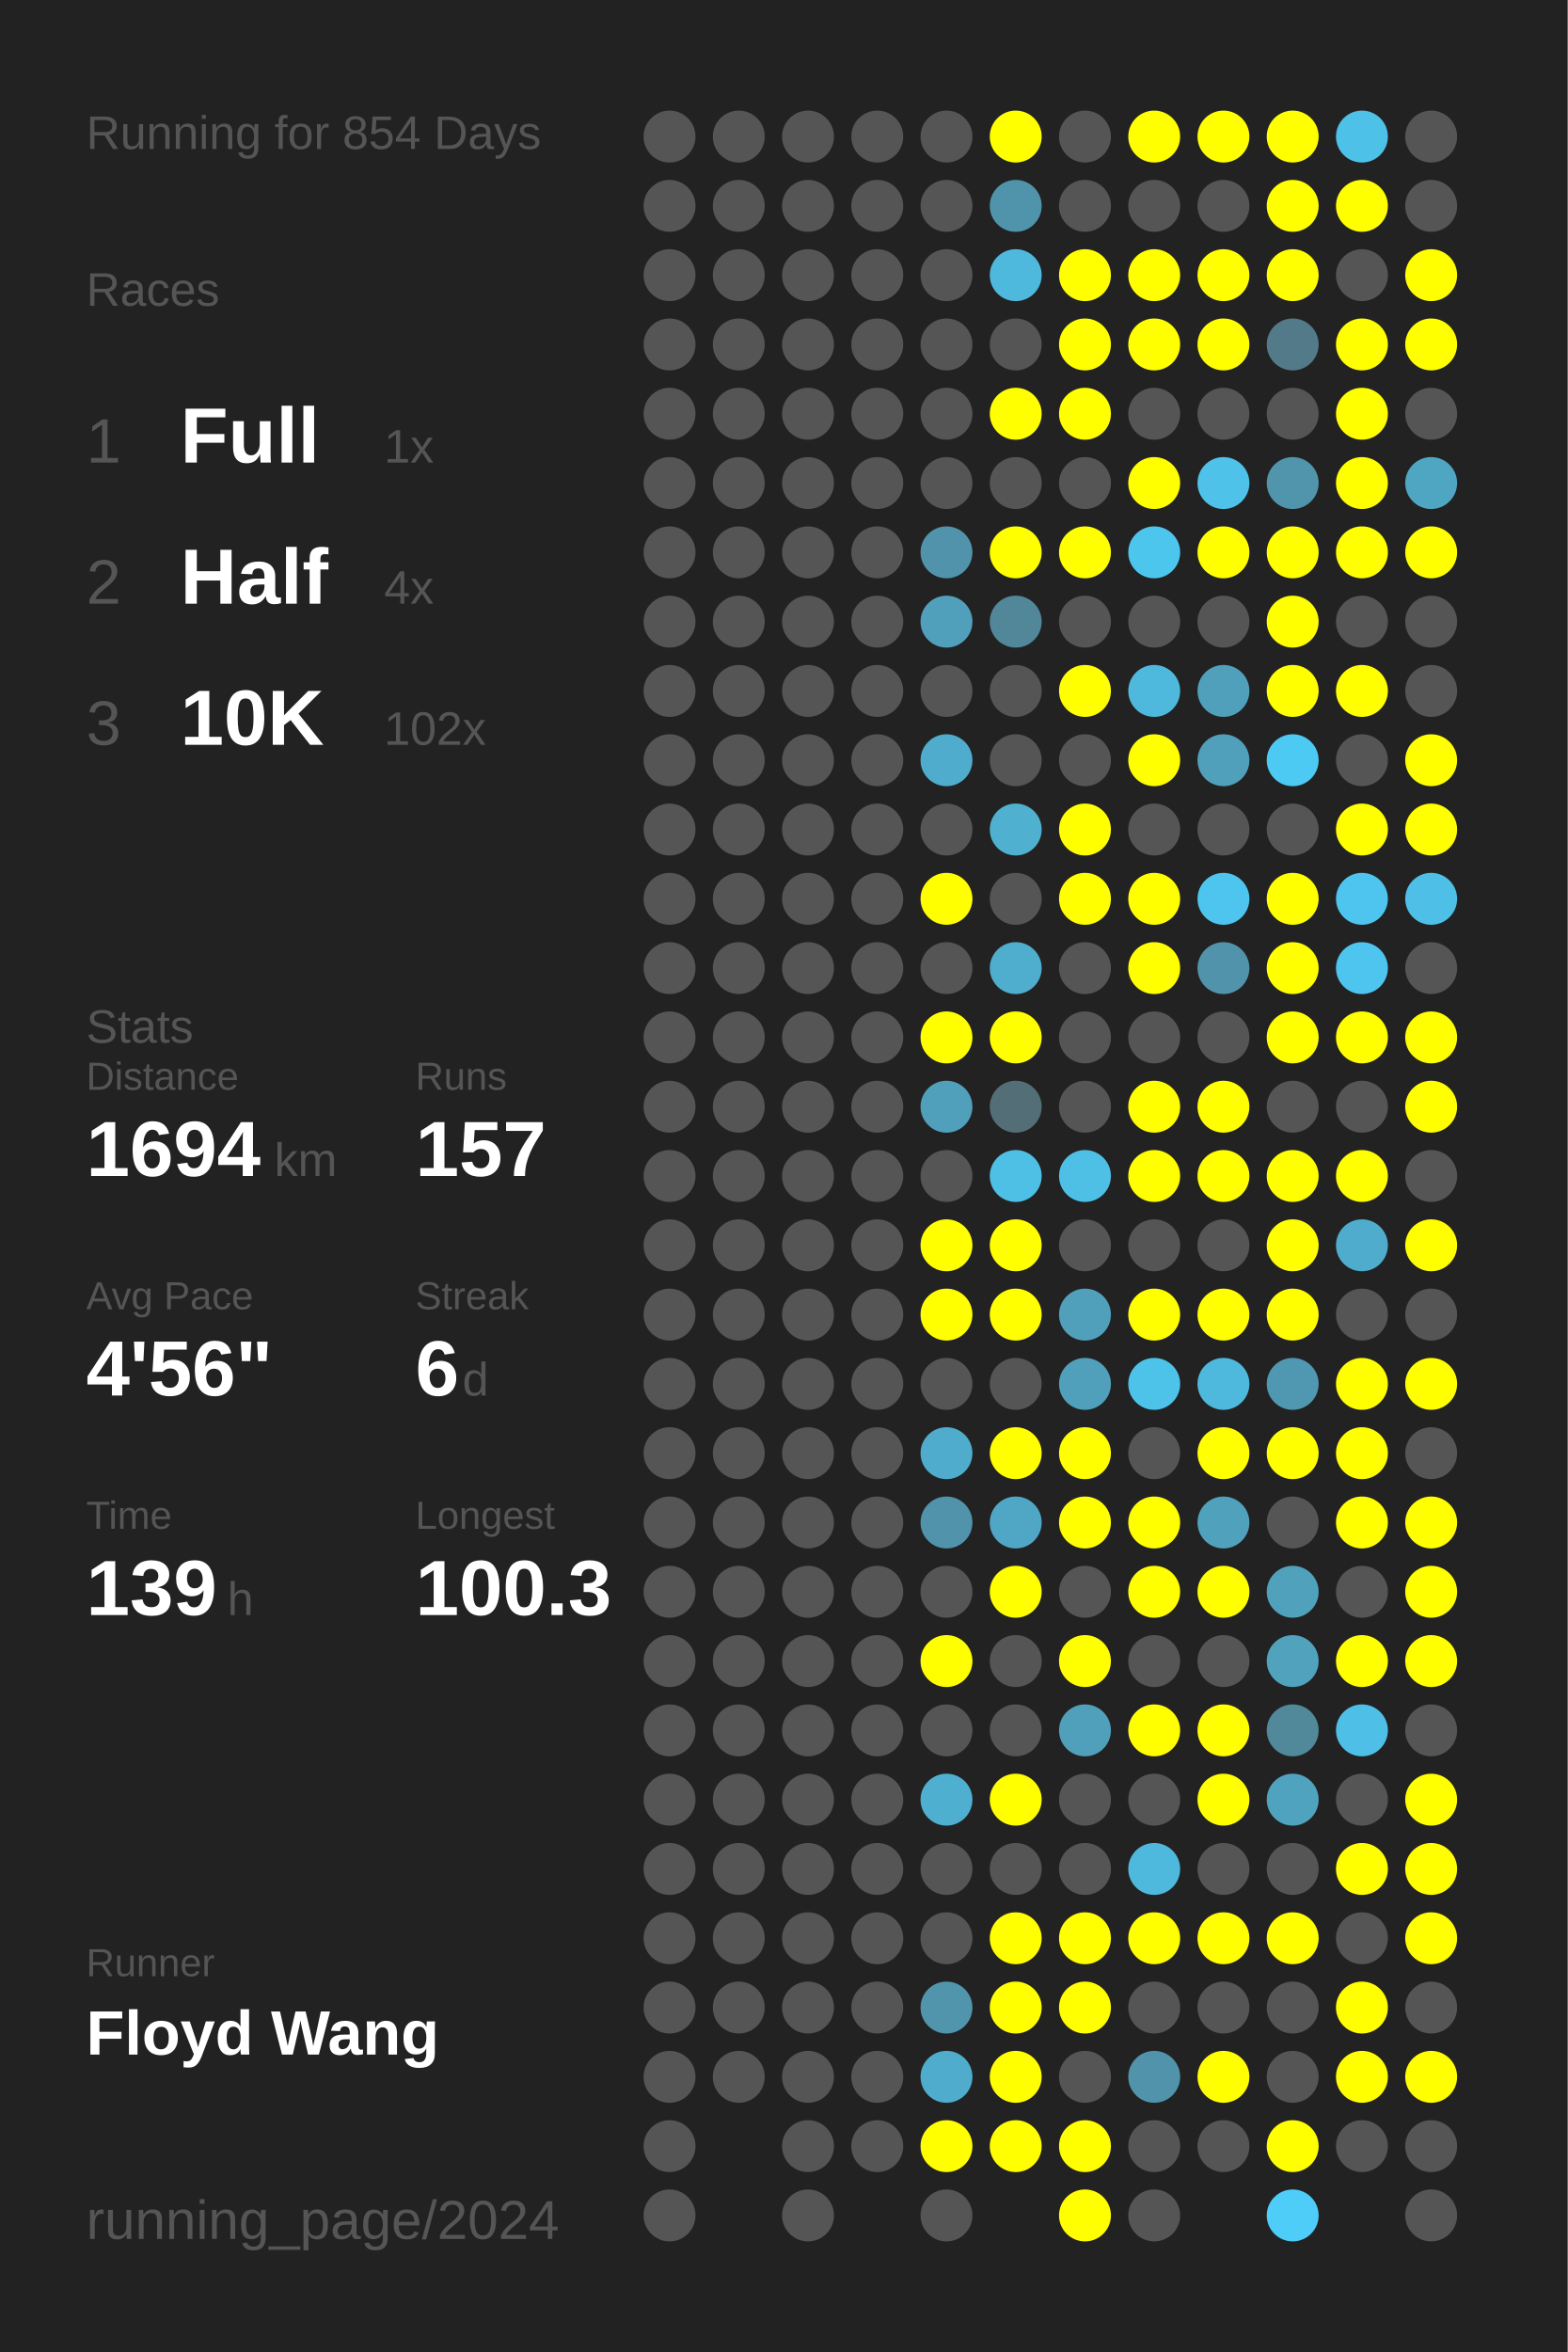
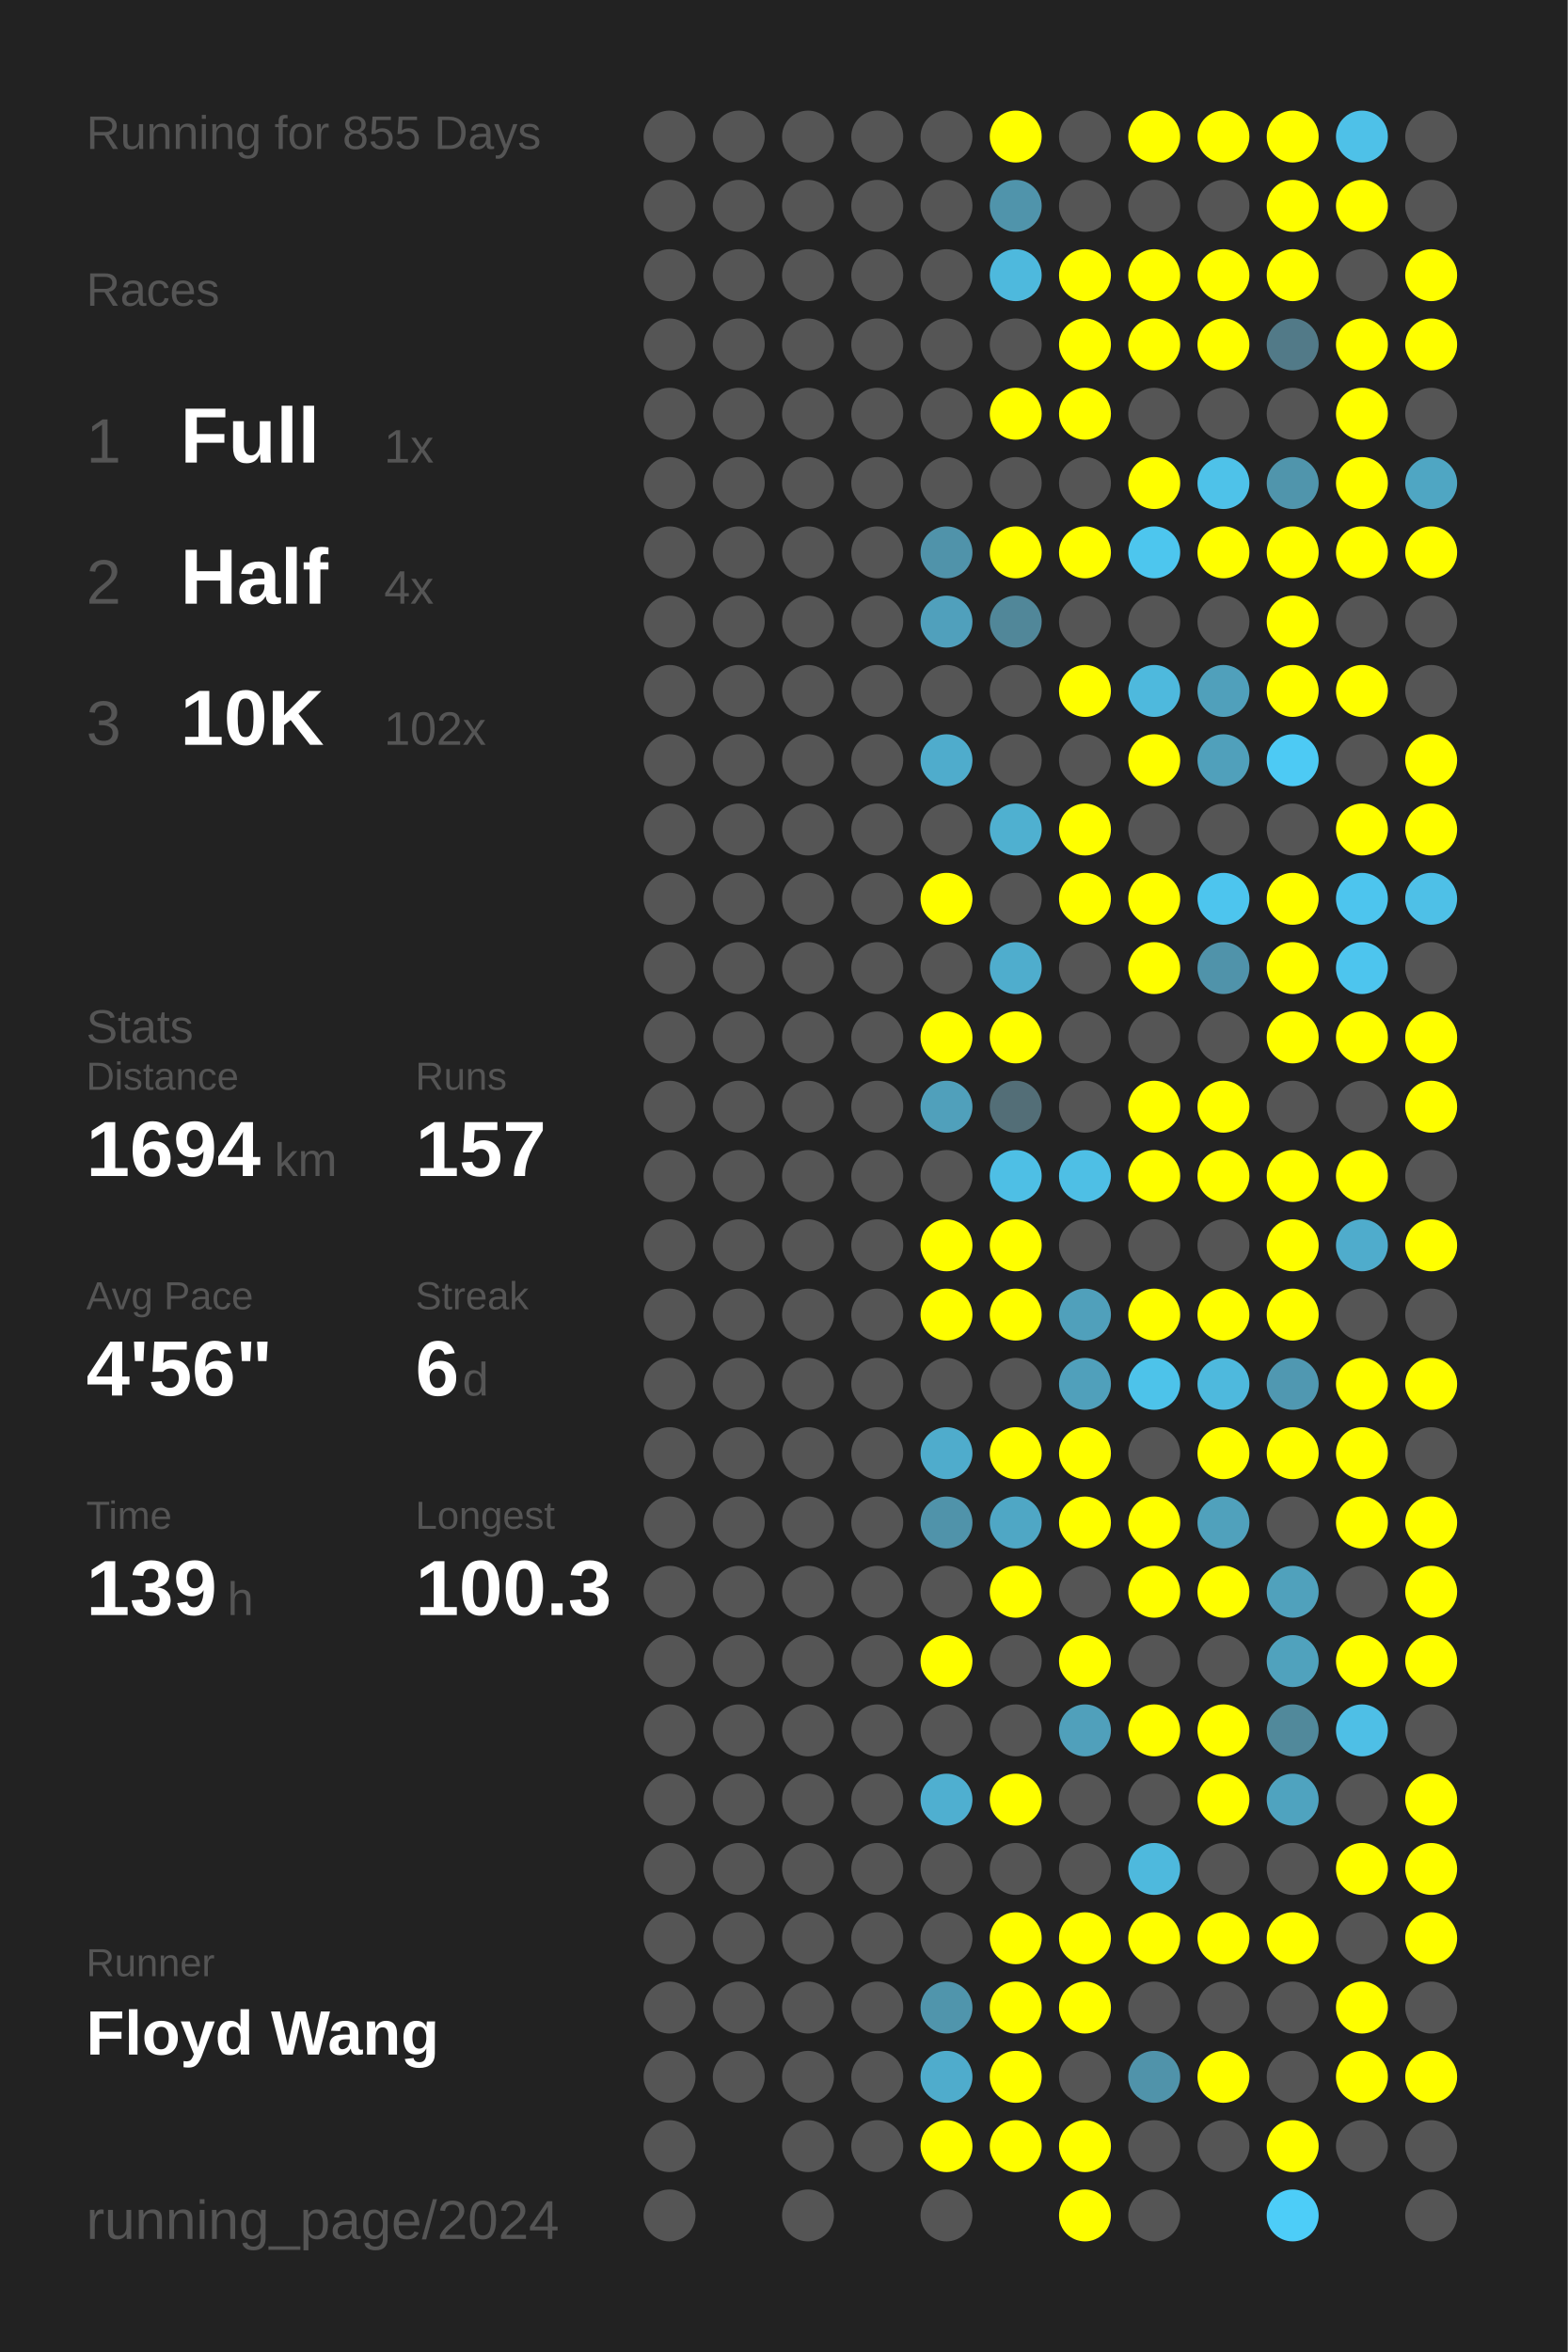
<svg xmlns="http://www.w3.org/2000/svg" baseProfile="full" height="300mm" version="1.1" viewBox="0,0,200,300" width="200mm">
  <defs />
  <rect fill="#222222" height="300" width="200" x="0" y="0" />
-   <text fill="#555555" style="font-size:6px; font-family:Arial;" x="11" y="19">Running for 854 Days</text>
+   <text fill="#555555" style="font-size:6px; font-family:Arial;" x="11" y="19">Running for 855 Days</text>
  <text fill="#555555" style="font-size:6px; font-family:Arial;" x="11" y="39">Races</text>
  <text fill="#555555" style="font-size:8px; font-family:Arial;" x="11" y="59">1</text>
  <text fill="#FFFFFF" style="font-size:10px; font-family:Arial; font-weight:bold;" x="23" y="59">Full</text>
  <text fill="#555555" style="font-size:6px; font-family:Arial;" x="49" y="59">1x</text>
  <text fill="#555555" style="font-size:8px; font-family:Arial;" x="11" y="77">2</text>
  <text fill="#FFFFFF" style="font-size:10px; font-family:Arial; font-weight:bold;" x="23" y="77">Half</text>
  <text fill="#555555" style="font-size:6px; font-family:Arial;" x="49" y="77">4x</text>
  <text fill="#555555" style="font-size:8px; font-family:Arial;" x="11" y="95">3</text>
  <text fill="#FFFFFF" style="font-size:10px; font-family:Arial; font-weight:bold;" x="23" y="95">10K</text>
  <text fill="#555555" style="font-size:6px; font-family:Arial;" x="49" y="95">102x</text>
  <text fill="#555555" style="font-size:6px; font-family:Arial;" x="11" y="133">Stats</text>
  <text fill="#555555" style="font-size:5px; font-family:Arial;" x="11" y="139">Distance</text>
  <text fill="#FFFFFF" style="font-size:10px; font-family:Arial; font-weight:bold;" x="11" y="150">1694</text>
  <text fill="#555555" style="font-size:6px; font-family:Arial;" x="35" y="150">km</text>
  <text fill="#555555" style="font-size:5px; font-family:Arial;" x="53" y="139">Runs</text>
  <text fill="#FFFFFF" style="font-size:10px; font-family:Arial; font-weight:bold;" x="53" y="150">157</text>
  <text fill="#555555" style="font-size:5px; font-family:Arial;" x="11" y="167">Avg Pace</text>
  <text fill="#FFFFFF" style="font-size:10px; font-family:Arial; font-weight:bold;" x="11" y="178">4'56"</text>
  <text fill="#555555" style="font-size:5px; font-family:Arial;" x="53" y="167">Streak</text>
  <text fill="#FFFFFF" style="font-size:10px; font-family:Arial; font-weight:bold;" x="53" y="178">6</text>
  <text fill="#555555" style="font-size:6px; font-family:Arial;" x="59" y="178">d</text>
  <text fill="#555555" style="font-size:5px; font-family:Arial;" x="11" y="195">Time</text>
  <text fill="#FFFFFF" style="font-size:10px; font-family:Arial; font-weight:bold;" x="11" y="206">139</text>
  <text fill="#555555" style="font-size:6px; font-family:Arial;" x="29" y="206">h</text>
  <text fill="#555555" style="font-size:5px; font-family:Arial;" x="53" y="195">Longest</text>
  <text fill="#FFFFFF" style="font-size:10px; font-family:Arial; font-weight:bold;" x="53" y="206">100.3</text>
  <text fill="#555555" style="font-size:5px; font-family:Arial;" x="11" y="252.065">Runner</text>
  <text fill="#FFFFFF" style="font-size:8px; font-family:Arial; font-weight:bold;" x="11" y="262.065">Floyd Wang</text>
  <text fill="#555555" style="font-size:7px; font-family:Arial;" x="11" y="285.581">running_page/2024</text>
  <circle cx="85.417" cy="17.419" fill="#555555" r="3.312" />
  <circle cx="85.417" cy="26.258" fill="#555555" r="3.312" />
  <circle cx="85.417" cy="35.097" fill="#555555" r="3.312" />
  <circle cx="85.417" cy="43.935" fill="#555555" r="3.312" />
  <circle cx="85.417" cy="52.774" fill="#555555" r="3.312" />
  <circle cx="85.417" cy="61.613" fill="#555555" r="3.312" />
  <circle cx="85.417" cy="70.452" fill="#555555" r="3.312" />
  <circle cx="85.417" cy="79.29" fill="#555555" r="3.312" />
  <circle cx="85.417" cy="88.129" fill="#555555" r="3.312" />
  <circle cx="85.417" cy="96.968" fill="#555555" r="3.312" />
  <circle cx="85.417" cy="105.806" fill="#555555" r="3.312" />
  <circle cx="85.417" cy="114.645" fill="#555555" r="3.312" />
  <circle cx="85.417" cy="123.484" fill="#555555" r="3.312" />
  <circle cx="85.417" cy="132.323" fill="#555555" r="3.312" />
  <circle cx="85.417" cy="141.161" fill="#555555" r="3.312" />
  <circle cx="85.417" cy="150" fill="#555555" r="3.312" />
  <circle cx="85.417" cy="158.839" fill="#555555" r="3.312" />
  <circle cx="85.417" cy="167.677" fill="#555555" r="3.312" />
  <circle cx="85.417" cy="176.516" fill="#555555" r="3.312" />
  <circle cx="85.417" cy="185.355" fill="#555555" r="3.312" />
  <circle cx="85.417" cy="194.194" fill="#555555" r="3.312" />
  <circle cx="85.417" cy="203.032" fill="#555555" r="3.312" />
  <circle cx="85.417" cy="211.871" fill="#555555" r="3.312" />
  <circle cx="85.417" cy="220.71" fill="#555555" r="3.312" />
  <circle cx="85.417" cy="229.548" fill="#555555" r="3.312" />
  <circle cx="85.417" cy="238.387" fill="#555555" r="3.312" />
  <circle cx="85.417" cy="247.226" fill="#555555" r="3.312" />
  <circle cx="85.417" cy="256.065" fill="#555555" r="3.312" />
  <circle cx="85.417" cy="264.903" fill="#555555" r="3.312" />
  <circle cx="85.417" cy="273.742" fill="#555555" r="3.312" />
  <circle cx="85.417" cy="282.581" fill="#555555" r="3.312" />
  <circle cx="94.25" cy="17.419" fill="#555555" r="3.312" />
  <circle cx="94.25" cy="26.258" fill="#555555" r="3.312" />
  <circle cx="94.25" cy="35.097" fill="#555555" r="3.312" />
  <circle cx="94.25" cy="43.935" fill="#555555" r="3.312" />
  <circle cx="94.25" cy="52.774" fill="#555555" r="3.312" />
  <circle cx="94.25" cy="61.613" fill="#555555" r="3.312" />
  <circle cx="94.25" cy="70.452" fill="#555555" r="3.312" />
  <circle cx="94.25" cy="79.29" fill="#555555" r="3.312" />
  <circle cx="94.25" cy="88.129" fill="#555555" r="3.312" />
  <circle cx="94.25" cy="96.968" fill="#555555" r="3.312" />
  <circle cx="94.25" cy="105.806" fill="#555555" r="3.312" />
  <circle cx="94.25" cy="114.645" fill="#555555" r="3.312" />
  <circle cx="94.25" cy="123.484" fill="#555555" r="3.312" />
  <circle cx="94.25" cy="132.323" fill="#555555" r="3.312" />
  <circle cx="94.25" cy="141.161" fill="#555555" r="3.312" />
  <circle cx="94.25" cy="150" fill="#555555" r="3.312" />
  <circle cx="94.25" cy="158.839" fill="#555555" r="3.312" />
  <circle cx="94.25" cy="167.677" fill="#555555" r="3.312" />
  <circle cx="94.25" cy="176.516" fill="#555555" r="3.312" />
  <circle cx="94.25" cy="185.355" fill="#555555" r="3.312" />
  <circle cx="94.25" cy="194.194" fill="#555555" r="3.312" />
  <circle cx="94.25" cy="203.032" fill="#555555" r="3.312" />
  <circle cx="94.25" cy="211.871" fill="#555555" r="3.312" />
  <circle cx="94.25" cy="220.71" fill="#555555" r="3.312" />
  <circle cx="94.25" cy="229.548" fill="#555555" r="3.312" />
  <circle cx="94.25" cy="238.387" fill="#555555" r="3.312" />
  <circle cx="94.25" cy="247.226" fill="#555555" r="3.312" />
  <circle cx="94.25" cy="256.065" fill="#555555" r="3.312" />
  <circle cx="94.25" cy="264.903" fill="#555555" r="3.312" />
  <circle cx="103.083" cy="17.419" fill="#555555" r="3.312" />
  <circle cx="103.083" cy="26.258" fill="#555555" r="3.312" />
  <circle cx="103.083" cy="35.097" fill="#555555" r="3.312" />
  <circle cx="103.083" cy="43.935" fill="#555555" r="3.312" />
  <circle cx="103.083" cy="52.774" fill="#555555" r="3.312" />
  <circle cx="103.083" cy="61.613" fill="#555555" r="3.312" />
  <circle cx="103.083" cy="70.452" fill="#555555" r="3.312" />
  <circle cx="103.083" cy="79.29" fill="#555555" r="3.312" />
  <circle cx="103.083" cy="88.129" fill="#555555" r="3.312" />
  <circle cx="103.083" cy="96.968" fill="#555555" r="3.312" />
  <circle cx="103.083" cy="105.806" fill="#555555" r="3.312" />
  <circle cx="103.083" cy="114.645" fill="#555555" r="3.312" />
  <circle cx="103.083" cy="123.484" fill="#555555" r="3.312" />
  <circle cx="103.083" cy="132.323" fill="#555555" r="3.312" />
  <circle cx="103.083" cy="141.161" fill="#555555" r="3.312" />
  <circle cx="103.083" cy="150" fill="#555555" r="3.312" />
  <circle cx="103.083" cy="158.839" fill="#555555" r="3.312" />
  <circle cx="103.083" cy="167.677" fill="#555555" r="3.312" />
  <circle cx="103.083" cy="176.516" fill="#555555" r="3.312" />
  <circle cx="103.083" cy="185.355" fill="#555555" r="3.312" />
  <circle cx="103.083" cy="194.194" fill="#555555" r="3.312" />
  <circle cx="103.083" cy="203.032" fill="#555555" r="3.312" />
  <circle cx="103.083" cy="211.871" fill="#555555" r="3.312" />
  <circle cx="103.083" cy="220.71" fill="#555555" r="3.312" />
  <circle cx="103.083" cy="229.548" fill="#555555" r="3.312" />
  <circle cx="103.083" cy="238.387" fill="#555555" r="3.312" />
  <circle cx="103.083" cy="247.226" fill="#555555" r="3.312" />
  <circle cx="103.083" cy="256.065" fill="#555555" r="3.312" />
  <circle cx="103.083" cy="264.903" fill="#555555" r="3.312" />
  <circle cx="103.083" cy="273.742" fill="#555555" r="3.312" />
  <circle cx="103.083" cy="282.581" fill="#555555" r="3.312" />
  <circle cx="111.917" cy="17.419" fill="#555555" r="3.312" />
  <circle cx="111.917" cy="26.258" fill="#555555" r="3.312" />
  <circle cx="111.917" cy="35.097" fill="#555555" r="3.312" />
  <circle cx="111.917" cy="43.935" fill="#555555" r="3.312" />
  <circle cx="111.917" cy="52.774" fill="#555555" r="3.312" />
  <circle cx="111.917" cy="61.613" fill="#555555" r="3.312" />
  <circle cx="111.917" cy="70.452" fill="#555555" r="3.312" />
  <circle cx="111.917" cy="79.29" fill="#555555" r="3.312" />
  <circle cx="111.917" cy="88.129" fill="#555555" r="3.312" />
  <circle cx="111.917" cy="96.968" fill="#555555" r="3.312" />
  <circle cx="111.917" cy="105.806" fill="#555555" r="3.312" />
  <circle cx="111.917" cy="114.645" fill="#555555" r="3.312" />
  <circle cx="111.917" cy="123.484" fill="#555555" r="3.312" />
  <circle cx="111.917" cy="132.323" fill="#555555" r="3.312" />
  <circle cx="111.917" cy="141.161" fill="#555555" r="3.312" />
  <circle cx="111.917" cy="150" fill="#555555" r="3.312" />
  <circle cx="111.917" cy="158.839" fill="#555555" r="3.312" />
  <circle cx="111.917" cy="167.677" fill="#555555" r="3.312" />
  <circle cx="111.917" cy="176.516" fill="#555555" r="3.312" />
  <circle cx="111.917" cy="185.355" fill="#555555" r="3.312" />
  <circle cx="111.917" cy="194.194" fill="#555555" r="3.312" />
  <circle cx="111.917" cy="203.032" fill="#555555" r="3.312" />
  <circle cx="111.917" cy="211.871" fill="#555555" r="3.312" />
  <circle cx="111.917" cy="220.71" fill="#555555" r="3.312" />
  <circle cx="111.917" cy="229.548" fill="#555555" r="3.312" />
  <circle cx="111.917" cy="238.387" fill="#555555" r="3.312" />
  <circle cx="111.917" cy="247.226" fill="#555555" r="3.312" />
  <circle cx="111.917" cy="256.065" fill="#555555" r="3.312" />
  <circle cx="111.917" cy="264.903" fill="#555555" r="3.312" />
  <circle cx="111.917" cy="273.742" fill="#555555" r="3.312" />
  <circle cx="120.75" cy="17.419" fill="#555555" r="3.312" />
  <circle cx="120.75" cy="26.258" fill="#555555" r="3.312" />
  <circle cx="120.75" cy="35.097" fill="#555555" r="3.312" />
  <circle cx="120.75" cy="43.935" fill="#555555" r="3.312" />
  <circle cx="120.75" cy="52.774" fill="#555555" r="3.312" />
  <circle cx="120.75" cy="61.613" fill="#555555" r="3.312" />
  <circle cx="120.75" cy="70.452" fill="#5093aa" r="3.312" />
  <circle cx="120.75" cy="79.29" fill="#50a0bc" r="3.312" />
  <circle cx="120.75" cy="88.129" fill="#555555" r="3.312" />
  <circle cx="120.75" cy="96.968" fill="#4faccc" r="3.312" />
  <circle cx="120.75" cy="105.806" fill="#555555" r="3.312" />
  <circle cx="120.75" cy="114.645" fill="#FFFF00" r="3.312" />
  <circle cx="120.75" cy="123.484" fill="#555555" r="3.312" />
  <circle cx="120.75" cy="132.323" fill="#FFFF00" r="3.312" />
  <circle cx="120.75" cy="141.161" fill="#50a0bb" r="3.312" />
  <circle cx="120.75" cy="150" fill="#555555" r="3.312" />
  <circle cx="120.75" cy="158.839" fill="#FFFF00" r="3.312" />
  <circle cx="120.75" cy="167.677" fill="#FFFF00" r="3.312" />
  <circle cx="120.75" cy="176.516" fill="#555555" r="3.312" />
  <circle cx="120.75" cy="185.355" fill="#4faccc" r="3.312" />
  <circle cx="120.75" cy="194.194" fill="#5093aa" r="3.312" />
  <circle cx="120.75" cy="203.032" fill="#555555" r="3.312" />
  <circle cx="120.75" cy="211.871" fill="#FFFF00" r="3.312" />
  <circle cx="120.75" cy="220.71" fill="#555555" r="3.312" />
  <circle cx="120.75" cy="229.548" fill="#4fafd0" r="3.312" />
  <circle cx="120.75" cy="238.387" fill="#555555" r="3.312" />
  <circle cx="120.75" cy="247.226" fill="#555555" r="3.312" />
  <circle cx="120.75" cy="256.065" fill="#5095ac" r="3.312" />
  <circle cx="120.75" cy="264.903" fill="#4faccc" r="3.312" />
  <circle cx="120.75" cy="273.742" fill="#FFFF00" r="3.312" />
  <circle cx="120.75" cy="282.581" fill="#555555" r="3.312" />
  <circle cx="129.583" cy="17.419" fill="#FFFF00" r="3.312" />
  <circle cx="129.583" cy="26.258" fill="#5094ab" r="3.312" />
  <circle cx="129.583" cy="35.097" fill="#4eb9dd" r="3.312" />
  <circle cx="129.583" cy="43.935" fill="#555555" r="3.312" />
  <circle cx="129.583" cy="52.774" fill="#FFFF00" r="3.312" />
  <circle cx="129.583" cy="61.613" fill="#555555" r="3.312" />
  <circle cx="129.583" cy="70.452" fill="#FFFF00" r="3.312" />
  <circle cx="129.583" cy="79.29" fill="#518799" r="3.312" />
  <circle cx="129.583" cy="88.129" fill="#555555" r="3.312" />
  <circle cx="129.583" cy="96.968" fill="#555555" r="3.312" />
  <circle cx="129.583" cy="105.806" fill="#4fb0d0" r="3.312" />
  <circle cx="129.583" cy="114.645" fill="#555555" r="3.312" />
  <circle cx="129.583" cy="123.484" fill="#4fadcd" r="3.312" />
  <circle cx="129.583" cy="132.323" fill="#FFFF00" r="3.312" />
  <circle cx="129.583" cy="141.161" fill="#536e77" r="3.312" />
  <circle cx="129.583" cy="150" fill="#4ebfe5" r="3.312" />
  <circle cx="129.583" cy="158.839" fill="#FFFF00" r="3.312" />
  <circle cx="129.583" cy="167.677" fill="#FFFF00" r="3.312" />
  <circle cx="129.583" cy="176.516" fill="#555555" r="3.312" />
  <circle cx="129.583" cy="185.355" fill="#FFFF00" r="3.312" />
  <circle cx="129.583" cy="194.194" fill="#4fa7c5" r="3.312" />
  <circle cx="129.583" cy="203.032" fill="#FFFF00" r="3.312" />
  <circle cx="129.583" cy="211.871" fill="#555555" r="3.312" />
  <circle cx="129.583" cy="220.71" fill="#555555" r="3.312" />
  <circle cx="129.583" cy="229.548" fill="#FFFF00" r="3.312" />
  <circle cx="129.583" cy="238.387" fill="#555555" r="3.312" />
  <circle cx="129.583" cy="247.226" fill="#FFFF00" r="3.312" />
  <circle cx="129.583" cy="256.065" fill="#FFFF00" r="3.312" />
  <circle cx="129.583" cy="264.903" fill="#FFFF00" r="3.312" />
  <circle cx="129.583" cy="273.742" fill="#FFFF00" r="3.312" />
  <circle cx="138.417" cy="17.419" fill="#555555" r="3.312" />
  <circle cx="138.417" cy="26.258" fill="#555555" r="3.312" />
  <circle cx="138.417" cy="35.097" fill="#FFFF00" r="3.312" />
  <circle cx="138.417" cy="43.935" fill="#FFFF00" r="3.312" />
  <circle cx="138.417" cy="52.774" fill="#FFFF00" r="3.312" />
  <circle cx="138.417" cy="61.613" fill="#555555" r="3.312" />
  <circle cx="138.417" cy="70.452" fill="#FFFF00" r="3.312" />
  <circle cx="138.417" cy="79.29" fill="#555555" r="3.312" />
  <circle cx="138.417" cy="88.129" fill="#FFFF00" r="3.312" />
  <circle cx="138.417" cy="96.968" fill="#555555" r="3.312" />
  <circle cx="138.417" cy="105.806" fill="#FFFF00" r="3.312" />
  <circle cx="138.417" cy="114.645" fill="#FFFF00" r="3.312" />
  <circle cx="138.417" cy="123.484" fill="#555555" r="3.312" />
  <circle cx="138.417" cy="132.323" fill="#555555" r="3.312" />
  <circle cx="138.417" cy="141.161" fill="#555555" r="3.312" />
  <circle cx="138.417" cy="150" fill="#4ebfe5" r="3.312" />
  <circle cx="138.417" cy="158.839" fill="#555555" r="3.312" />
  <circle cx="138.417" cy="167.677" fill="#50a0bb" r="3.312" />
  <circle cx="138.417" cy="176.516" fill="#50a0bb" r="3.312" />
  <circle cx="138.417" cy="185.355" fill="#FFFF00" r="3.312" />
  <circle cx="138.417" cy="194.194" fill="#FFFF00" r="3.312" />
  <circle cx="138.417" cy="203.032" fill="#555555" r="3.312" />
  <circle cx="138.417" cy="211.871" fill="#FFFF00" r="3.312" />
  <circle cx="138.417" cy="220.71" fill="#50a0bb" r="3.312" />
  <circle cx="138.417" cy="229.548" fill="#555555" r="3.312" />
  <circle cx="138.417" cy="238.387" fill="#555555" r="3.312" />
  <circle cx="138.417" cy="247.226" fill="#FFFF00" r="3.312" />
  <circle cx="138.417" cy="256.065" fill="#FFFF00" r="3.312" />
  <circle cx="138.417" cy="264.903" fill="#555555" r="3.312" />
  <circle cx="138.417" cy="273.742" fill="#FFFF00" r="3.312" />
  <circle cx="138.417" cy="282.581" fill="#FFFF00" r="3.312" />
  <circle cx="147.25" cy="17.419" fill="#FFFF00" r="3.312" />
  <circle cx="147.25" cy="26.258" fill="#555555" r="3.312" />
  <circle cx="147.25" cy="35.097" fill="#FFFF00" r="3.312" />
  <circle cx="147.25" cy="43.935" fill="#FFFF00" r="3.312" />
  <circle cx="147.25" cy="52.774" fill="#555555" r="3.312" />
  <circle cx="147.25" cy="61.613" fill="#FFFF00" r="3.312" />
  <circle cx="147.25" cy="70.452" fill="#4dc6ee" r="3.312" />
  <circle cx="147.25" cy="79.29" fill="#555555" r="3.312" />
  <circle cx="147.25" cy="88.129" fill="#4eb9dd" r="3.312" />
  <circle cx="147.25" cy="96.968" fill="#FFFF00" r="3.312" />
  <circle cx="147.25" cy="105.806" fill="#555555" r="3.312" />
  <circle cx="147.25" cy="114.645" fill="#FFFF00" r="3.312" />
  <circle cx="147.25" cy="123.484" fill="#FFFF00" r="3.312" />
  <circle cx="147.25" cy="132.323" fill="#555555" r="3.312" />
  <circle cx="147.25" cy="141.161" fill="#FFFF00" r="3.312" />
  <circle cx="147.25" cy="150" fill="#FFFF00" r="3.312" />
  <circle cx="147.25" cy="158.839" fill="#555555" r="3.312" />
  <circle cx="147.25" cy="167.677" fill="#FFFF00" r="3.312" />
  <circle cx="147.25" cy="176.516" fill="#4dc3ea" r="3.312" />
  <circle cx="147.25" cy="185.355" fill="#555555" r="3.312" />
  <circle cx="147.25" cy="194.194" fill="#FFFF00" r="3.312" />
  <circle cx="147.25" cy="203.032" fill="#FFFF00" r="3.312" />
  <circle cx="147.25" cy="211.871" fill="#555555" r="3.312" />
  <circle cx="147.25" cy="220.71" fill="#FFFF00" r="3.312" />
  <circle cx="147.25" cy="229.548" fill="#555555" r="3.312" />
  <circle cx="147.25" cy="238.387" fill="#4eb9dd" r="3.312" />
  <circle cx="147.25" cy="247.226" fill="#FFFF00" r="3.312" />
  <circle cx="147.25" cy="256.065" fill="#555555" r="3.312" />
  <circle cx="147.25" cy="264.903" fill="#5093aa" r="3.312" />
  <circle cx="147.25" cy="273.742" fill="#555555" r="3.312" />
  <circle cx="147.25" cy="282.581" fill="#555555" r="3.312" />
  <circle cx="156.083" cy="17.419" fill="#FFFF00" r="3.312" />
  <circle cx="156.083" cy="26.258" fill="#555555" r="3.312" />
  <circle cx="156.083" cy="35.097" fill="#FFFF00" r="3.312" />
  <circle cx="156.083" cy="43.935" fill="#FFFF00" r="3.312" />
  <circle cx="156.083" cy="52.774" fill="#555555" r="3.312" />
  <circle cx="156.083" cy="61.613" fill="#4ec2e9" r="3.312" />
  <circle cx="156.083" cy="70.452" fill="#FFFF00" r="3.312" />
  <circle cx="156.083" cy="79.29" fill="#555555" r="3.312" />
  <circle cx="156.083" cy="88.129" fill="#50a0bb" r="3.312" />
  <circle cx="156.083" cy="96.968" fill="#50a0bb" r="3.312" />
  <circle cx="156.083" cy="105.806" fill="#555555" r="3.312" />
  <circle cx="156.083" cy="114.645" fill="#4dc5ee" r="3.312" />
  <circle cx="156.083" cy="123.484" fill="#5093aa" r="3.312" />
  <circle cx="156.083" cy="132.323" fill="#555555" r="3.312" />
  <circle cx="156.083" cy="141.161" fill="#FFFF00" r="3.312" />
  <circle cx="156.083" cy="150" fill="#FFFF00" r="3.312" />
  <circle cx="156.083" cy="158.839" fill="#555555" r="3.312" />
  <circle cx="156.083" cy="167.677" fill="#FFFF00" r="3.312" />
  <circle cx="156.083" cy="176.516" fill="#4eb9dd" r="3.312" />
  <circle cx="156.083" cy="185.355" fill="#FFFF00" r="3.312" />
  <circle cx="156.083" cy="194.194" fill="#50a1bc" r="3.312" />
  <circle cx="156.083" cy="203.032" fill="#FFFF00" r="3.312" />
  <circle cx="156.083" cy="211.871" fill="#555555" r="3.312" />
  <circle cx="156.083" cy="220.71" fill="#FFFF00" r="3.312" />
  <circle cx="156.083" cy="229.548" fill="#FFFF00" r="3.312" />
  <circle cx="156.083" cy="238.387" fill="#555555" r="3.312" />
  <circle cx="156.083" cy="247.226" fill="#FFFF00" r="3.312" />
  <circle cx="156.083" cy="256.065" fill="#555555" r="3.312" />
  <circle cx="156.083" cy="264.903" fill="#FFFF00" r="3.312" />
  <circle cx="156.083" cy="273.742" fill="#555555" r="3.312" />
  <circle cx="164.917" cy="17.419" fill="#FFFF00" r="3.312" />
  <circle cx="164.917" cy="26.258" fill="#FFFF00" r="3.312" />
  <circle cx="164.917" cy="35.097" fill="#FFFF00" r="3.312" />
  <circle cx="164.917" cy="43.935" fill="#527a88" r="3.312" />
  <circle cx="164.917" cy="52.774" fill="#555555" r="3.312" />
  <circle cx="164.917" cy="61.613" fill="#5095ac" r="3.312" />
  <circle cx="164.917" cy="70.452" fill="#FFFF00" r="3.312" />
  <circle cx="164.917" cy="79.29" fill="#FFFF00" r="3.312" />
  <circle cx="164.917" cy="88.129" fill="#FFFF00" r="3.312" />
  <circle cx="164.917" cy="96.968" fill="#4dcaf4" r="3.312" />
  <circle cx="164.917" cy="105.806" fill="#555555" r="3.312" />
  <circle cx="164.917" cy="114.645" fill="#FFFF00" r="3.312" />
  <circle cx="164.917" cy="123.484" fill="#FFFF00" r="3.312" />
  <circle cx="164.917" cy="132.323" fill="#FFFF00" r="3.312" />
  <circle cx="164.917" cy="141.161" fill="#555555" r="3.312" />
  <circle cx="164.917" cy="150" fill="#FFFF00" r="3.312" />
  <circle cx="164.917" cy="158.839" fill="#FFFF00" r="3.312" />
  <circle cx="164.917" cy="167.677" fill="#FFFF00" r="3.312" />
  <circle cx="164.917" cy="176.516" fill="#5098b1" r="3.312" />
  <circle cx="164.917" cy="185.355" fill="#FFFF00" r="3.312" />
  <circle cx="164.917" cy="194.194" fill="#555555" r="3.312" />
  <circle cx="164.917" cy="203.032" fill="#50a1bc" r="3.312" />
  <circle cx="164.917" cy="211.871" fill="#50a2bd" r="3.312" />
  <circle cx="164.917" cy="220.71" fill="#51899b" r="3.312" />
  <circle cx="164.917" cy="229.548" fill="#4fa3bf" r="3.312" />
  <circle cx="164.917" cy="238.387" fill="#555555" r="3.312" />
  <circle cx="164.917" cy="247.226" fill="#FFFF00" r="3.312" />
  <circle cx="164.917" cy="256.065" fill="#555555" r="3.312" />
  <circle cx="164.917" cy="264.903" fill="#555555" r="3.312" />
  <circle cx="164.917" cy="273.742" fill="#FFFF00" r="3.312" />
  <circle cx="164.917" cy="282.581" fill="#4dcdf8" r="3.312" />
  <circle cx="173.75" cy="17.419" fill="#4ec1e8" r="3.312" />
  <circle cx="173.75" cy="26.258" fill="#FFFF00" r="3.312" />
  <circle cx="173.75" cy="35.097" fill="#555555" r="3.312" />
  <circle cx="173.75" cy="43.935" fill="#FFFF00" r="3.312" />
  <circle cx="173.75" cy="52.774" fill="#FFFF00" r="3.312" />
  <circle cx="173.75" cy="61.613" fill="#FFFF00" r="3.312" />
  <circle cx="173.75" cy="70.452" fill="#FFFF00" r="3.312" />
  <circle cx="173.75" cy="79.29" fill="#555555" r="3.312" />
  <circle cx="173.75" cy="88.129" fill="#FFFF00" r="3.312" />
  <circle cx="173.75" cy="96.968" fill="#555555" r="3.312" />
  <circle cx="173.75" cy="105.806" fill="#FFFF00" r="3.312" />
  <circle cx="173.75" cy="114.645" fill="#4dc5ee" r="3.312" />
  <circle cx="173.75" cy="123.484" fill="#4dc5ee" r="3.312" />
  <circle cx="173.75" cy="132.323" fill="#FFFF00" r="3.312" />
  <circle cx="173.75" cy="141.161" fill="#555555" r="3.312" />
  <circle cx="173.75" cy="150" fill="#FFFF00" r="3.312" />
  <circle cx="173.75" cy="158.839" fill="#4faccc" r="3.312" />
  <circle cx="173.75" cy="167.677" fill="#555555" r="3.312" />
  <circle cx="173.75" cy="176.516" fill="#FFFF00" r="3.312" />
  <circle cx="173.75" cy="185.355" fill="#FFFF00" r="3.312" />
  <circle cx="173.75" cy="194.194" fill="#FFFF00" r="3.312" />
  <circle cx="173.75" cy="203.032" fill="#555555" r="3.312" />
  <circle cx="173.75" cy="211.871" fill="#FFFF00" r="3.312" />
  <circle cx="173.75" cy="220.71" fill="#4ebfe6" r="3.312" />
  <circle cx="173.75" cy="229.548" fill="#555555" r="3.312" />
  <circle cx="173.75" cy="238.387" fill="#FFFF00" r="3.312" />
  <circle cx="173.75" cy="247.226" fill="#555555" r="3.312" />
  <circle cx="173.75" cy="256.065" fill="#FFFF00" r="3.312" />
  <circle cx="173.75" cy="264.903" fill="#FFFF00" r="3.312" />
  <circle cx="173.75" cy="273.742" fill="#555555" r="3.312" />
  <circle cx="182.583" cy="17.419" fill="#555555" r="3.312" />
  <circle cx="182.583" cy="26.258" fill="#555555" r="3.312" />
  <circle cx="182.583" cy="35.097" fill="#FFFF00" r="3.312" />
  <circle cx="182.583" cy="43.935" fill="#FFFF00" r="3.312" />
  <circle cx="182.583" cy="52.774" fill="#555555" r="3.312" />
  <circle cx="182.583" cy="61.613" fill="#4fa6c3" r="3.312" />
  <circle cx="182.583" cy="70.452" fill="#FFFF00" r="3.312" />
  <circle cx="182.583" cy="79.29" fill="#555555" r="3.312" />
  <circle cx="182.583" cy="88.129" fill="#555555" r="3.312" />
  <circle cx="182.583" cy="96.968" fill="#FFFF00" r="3.312" />
  <circle cx="182.583" cy="105.806" fill="#FFFF00" r="3.312" />
  <circle cx="182.583" cy="114.645" fill="#4ec0e7" r="3.312" />
  <circle cx="182.583" cy="123.484" fill="#555555" r="3.312" />
  <circle cx="182.583" cy="132.323" fill="#FFFF00" r="3.312" />
  <circle cx="182.583" cy="141.161" fill="#FFFF00" r="3.312" />
  <circle cx="182.583" cy="150" fill="#555555" r="3.312" />
  <circle cx="182.583" cy="158.839" fill="#FFFF00" r="3.312" />
  <circle cx="182.583" cy="167.677" fill="#555555" r="3.312" />
  <circle cx="182.583" cy="176.516" fill="#FFFF00" r="3.312" />
  <circle cx="182.583" cy="185.355" fill="#555555" r="3.312" />
  <circle cx="182.583" cy="194.194" fill="#FFFF00" r="3.312" />
  <circle cx="182.583" cy="203.032" fill="#FFFF00" r="3.312" />
  <circle cx="182.583" cy="211.871" fill="#FFFF00" r="3.312" />
  <circle cx="182.583" cy="220.71" fill="#555555" r="3.312" />
  <circle cx="182.583" cy="229.548" fill="#FFFF00" r="3.312" />
  <circle cx="182.583" cy="238.387" fill="#FFFF00" r="3.312" />
  <circle cx="182.583" cy="247.226" fill="#FFFF00" r="3.312" />
  <circle cx="182.583" cy="256.065" fill="#555555" r="3.312" />
  <circle cx="182.583" cy="264.903" fill="#FFFF00" r="3.312" />
  <circle cx="182.583" cy="273.742" fill="#555555" r="3.312" />
  <circle cx="182.583" cy="282.581" fill="#555555" r="3.312" />
</svg>
